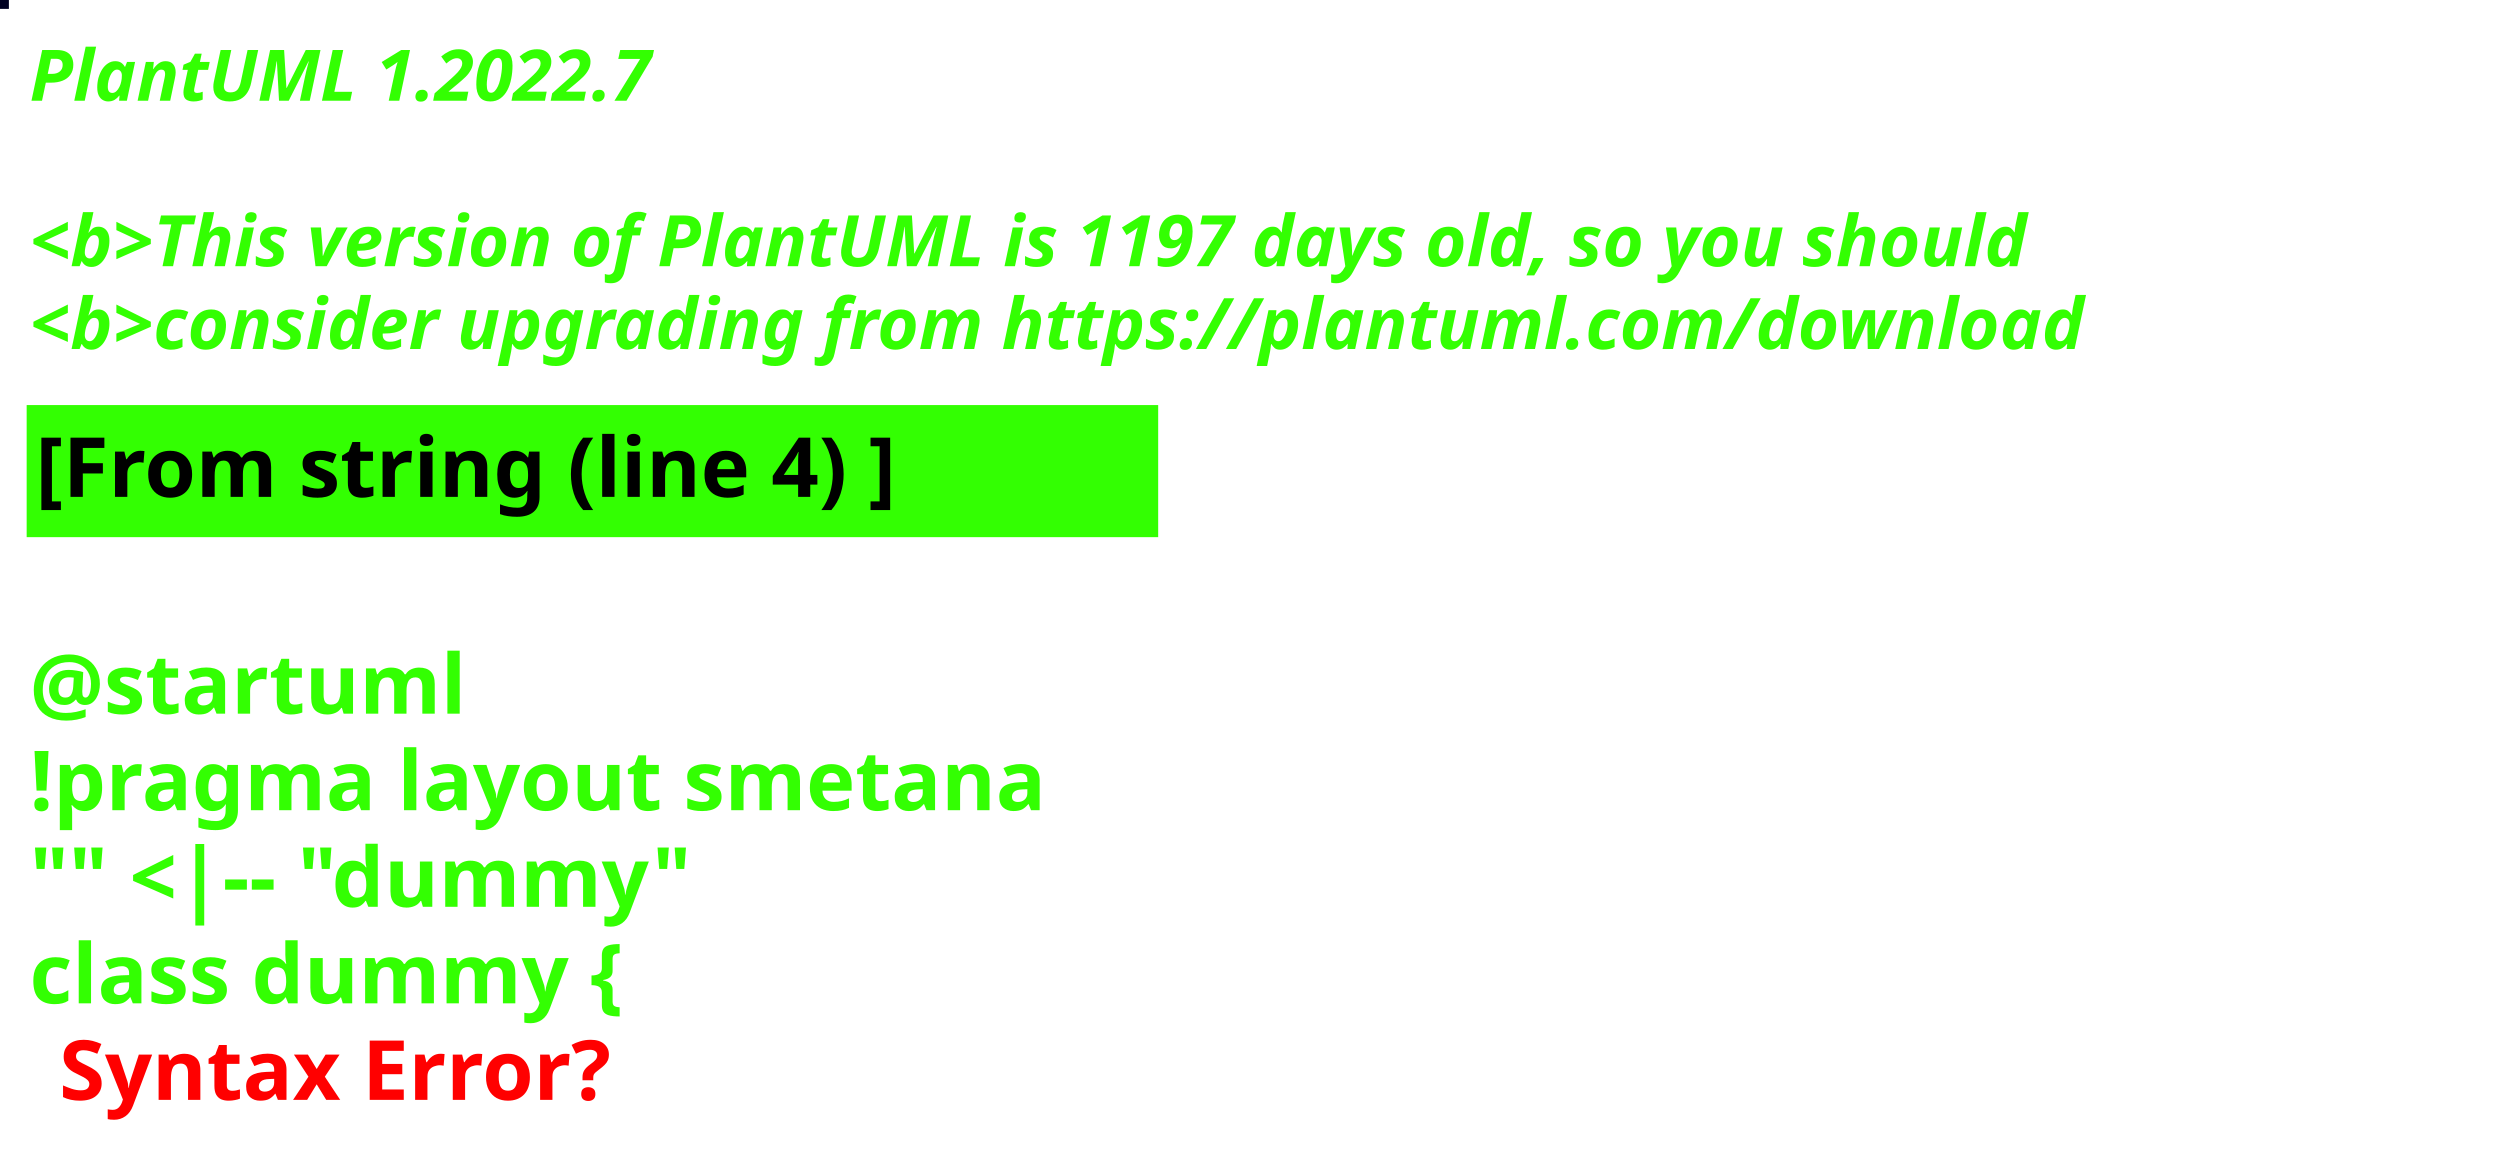
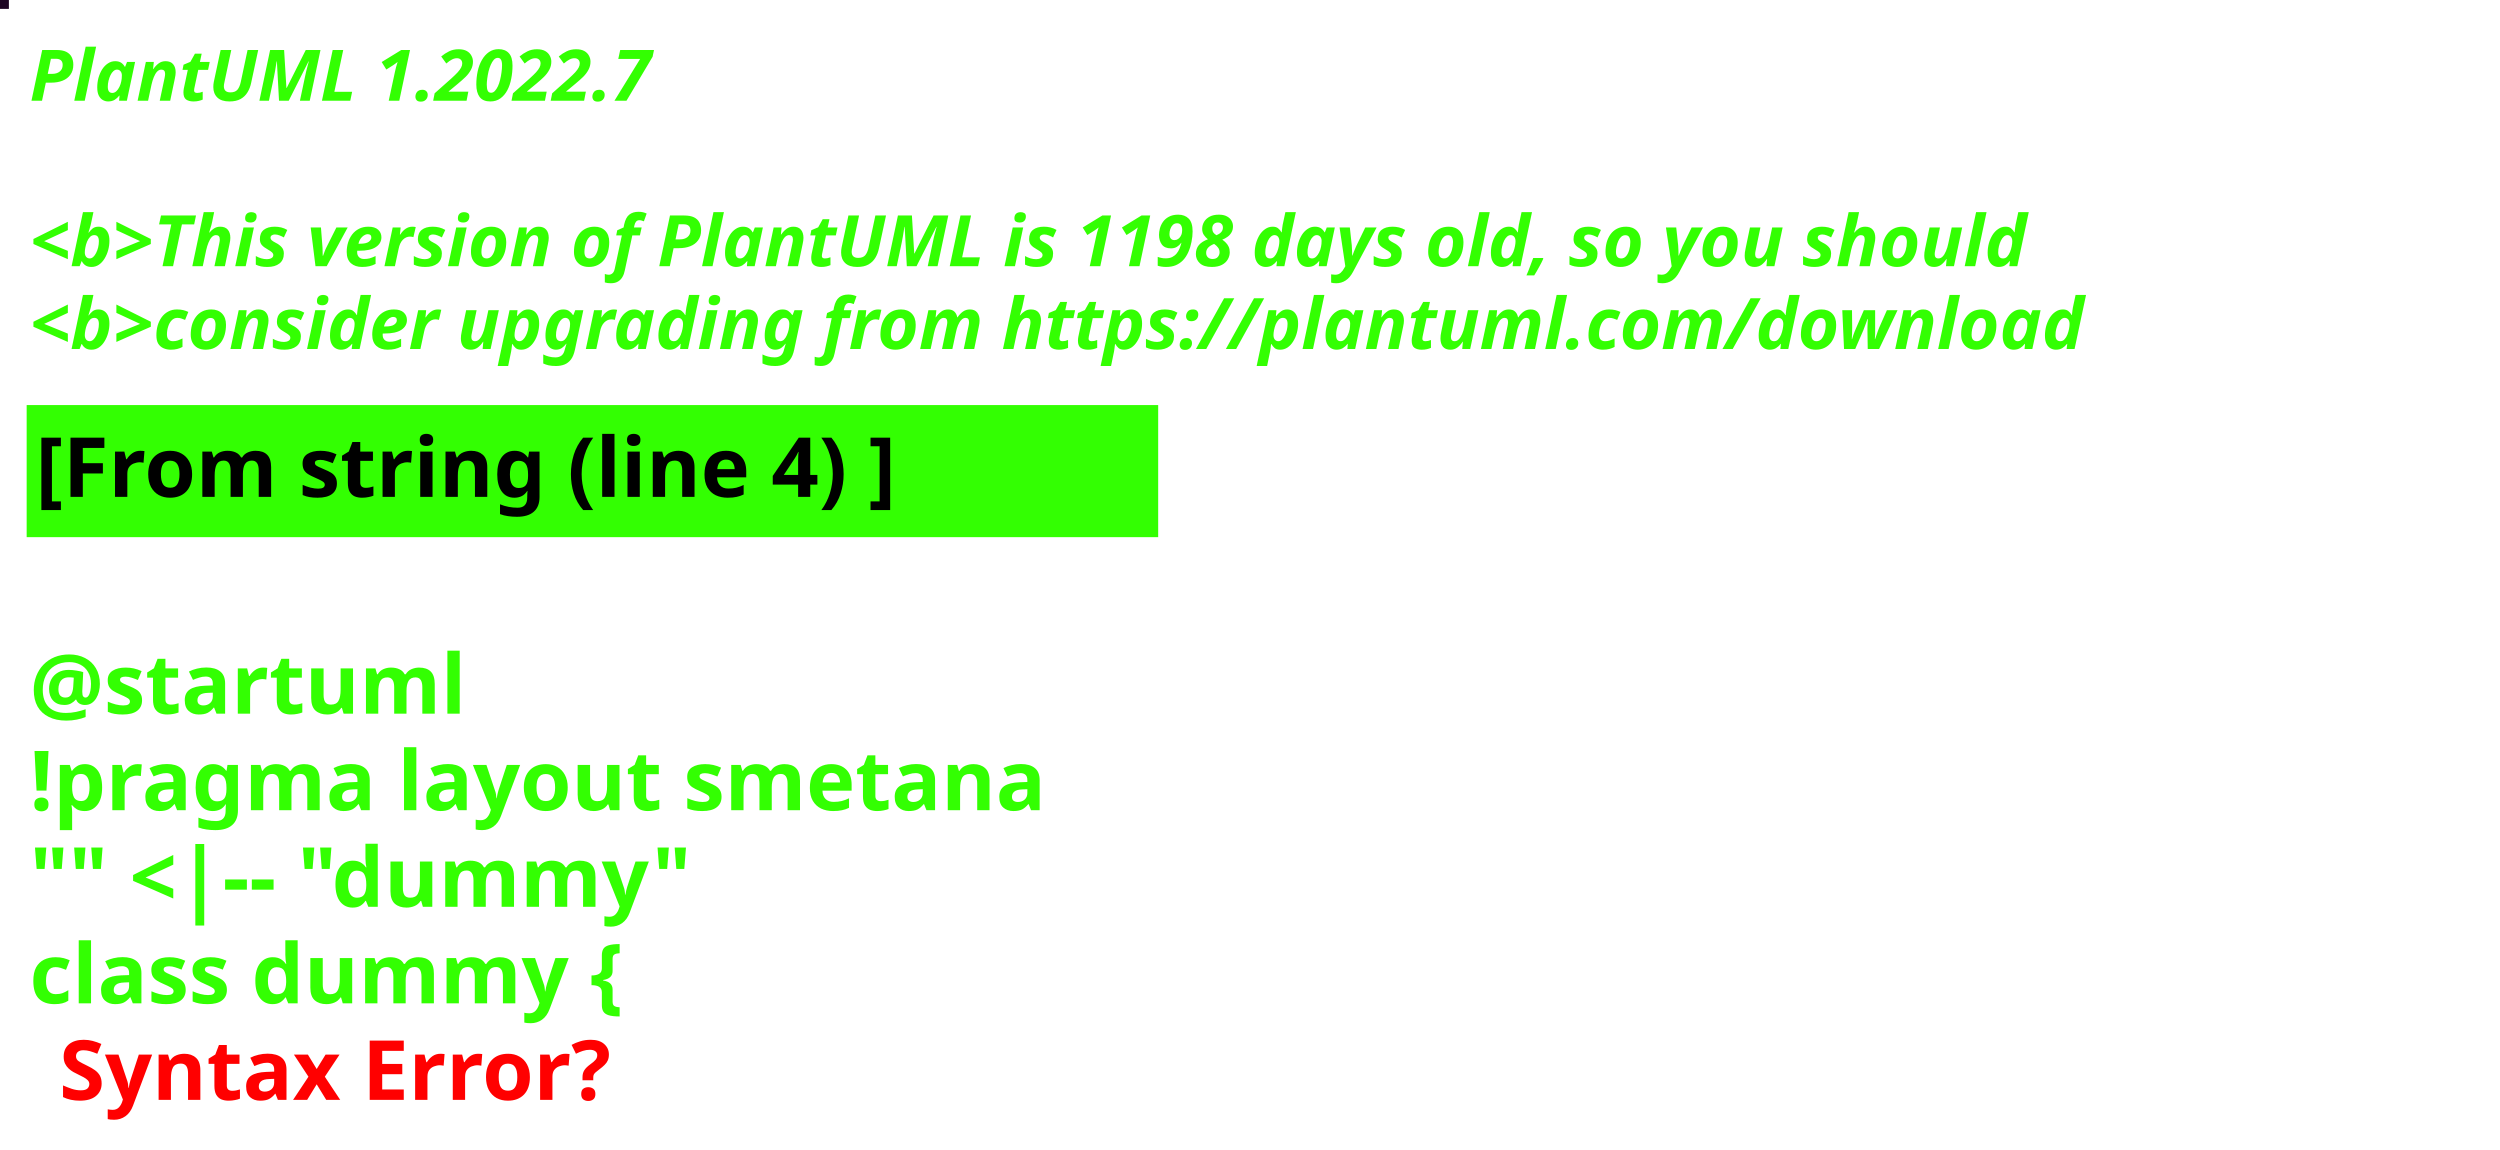
<svg xmlns="http://www.w3.org/2000/svg" contentStyleType="text/css" height="194px" preserveAspectRatio="none" style="width:422px;height:194px;background:#000000;" version="1.1" viewBox="0 0 422 194" width="422px" zoomAndPan="magnify">
  <defs />
  <g>
-     <rect fill="#000122" height="1" style="stroke:#000122;stroke-width:1.0;" width="1" x="0" y="0" />
+     <rect fill="#1E0523" height="1" style="stroke:#1E0523;stroke-width:1.0;" width="1" x="0" y="0" />
    <text fill="#33FF02" font-family="sans-serif" font-size="12" font-style="italic" font-weight="bold" lengthAdjust="spacing" textLength="127" x="5" y="17">PlantUML 1.2022.7</text>
    <text fill="#33FF02" font-family="sans-serif" font-size="12" font-style="italic" font-weight="bold" lengthAdjust="spacing" textLength="4" x="5" y="30.969"> </text>
-     <text fill="#33FF02" font-family="sans-serif" font-size="12" font-style="italic" font-weight="bold" lengthAdjust="spacing" textLength="407" x="5" y="44.938">&lt;b&gt;This version of PlantUML is 1197 days old, so you should</text>
+     <text fill="#33FF02" font-family="sans-serif" font-size="12" font-style="italic" font-weight="bold" lengthAdjust="spacing" textLength="407" x="5" y="44.938">&lt;b&gt;This version of PlantUML is 1198 days old, so you should</text>
    <text fill="#33FF02" font-family="sans-serif" font-size="12" font-style="italic" font-weight="bold" lengthAdjust="spacing" textLength="408" x="5" y="58.906">&lt;b&gt;consider upgrading from https://plantuml.com/download</text>
    <rect fill="#33FF02" height="21.297" style="stroke:#33FF02;stroke-width:1.0;" width="190" x="5" y="68.875" />
    <text fill="#000000" font-family="sans-serif" font-size="14" font-weight="bold" lengthAdjust="spacing" textLength="168" x="6" y="83.875">[From string (line 4) ]</text>
    <text fill="#33FF02" font-family="sans-serif" font-size="14" font-weight="bold" lengthAdjust="spacing" textLength="5" x="5" y="104.172"> </text>
    <text fill="#33FF02" font-family="sans-serif" font-size="14" font-weight="bold" lengthAdjust="spacing" textLength="79" x="5" y="120.469">@startuml</text>
    <text fill="#33FF02" font-family="sans-serif" font-size="14" font-weight="bold" lengthAdjust="spacing" textLength="190" x="5" y="136.766">!pragma layout smetana</text>
    <text fill="#33FF02" font-family="sans-serif" font-size="14" font-weight="bold" lengthAdjust="spacing" textLength="124" x="5" y="153.062">"" &lt;|-- "dummy"</text>
    <text fill="#33FF02" font-family="sans-serif" font-size="14" font-weight="bold" lengthAdjust="spacing" text-decoration="wavy underline" textLength="117" x="5" y="169.359">class dummy {</text>
    <text fill="#FF0000" font-family="sans-serif" font-size="14" font-weight="bold" lengthAdjust="spacing" textLength="106" x="10" y="185.656">Syntax Error?</text>
  </g>
</svg>
